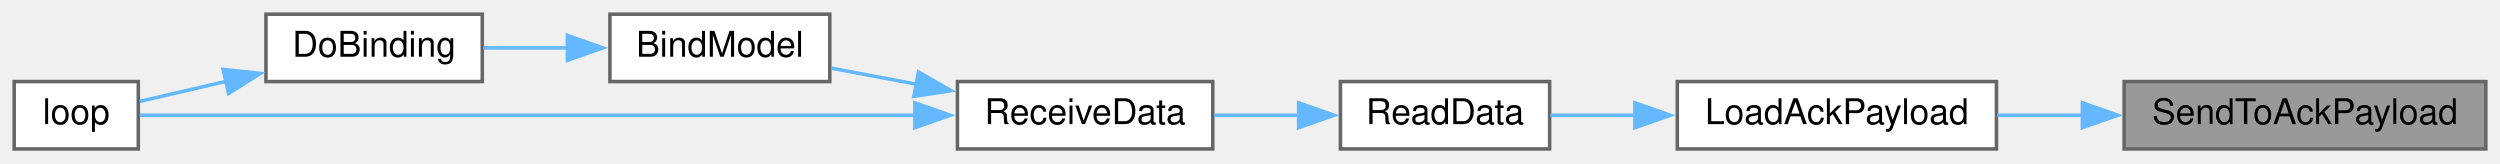
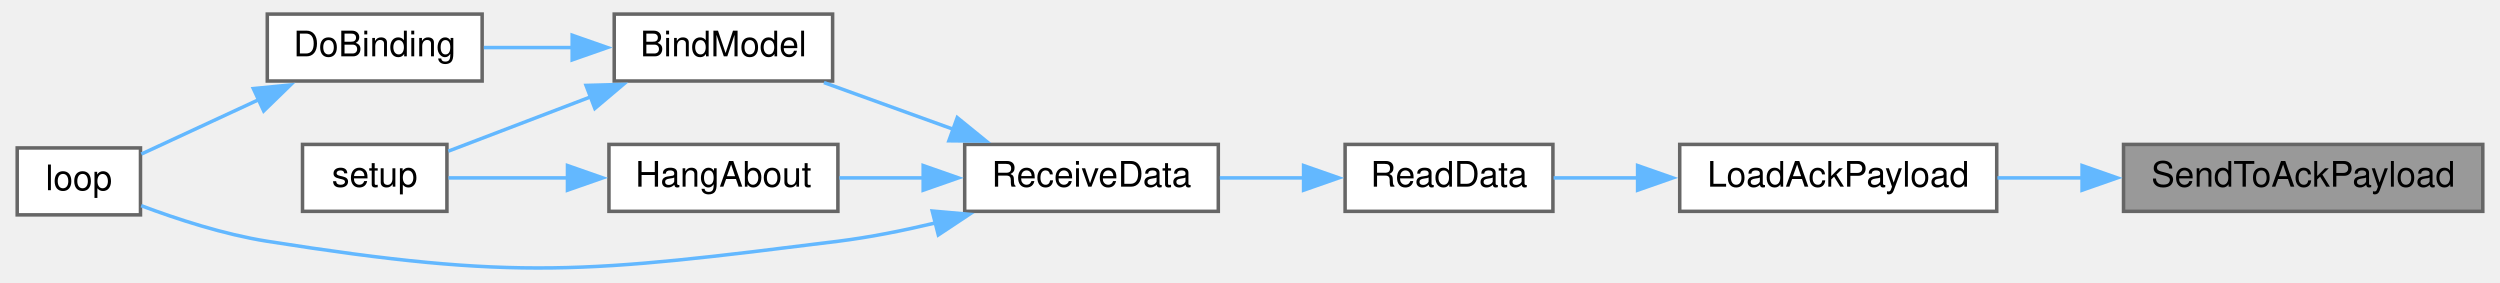
- <svg xmlns="http://www.w3.org/2000/svg" xmlns:xlink="http://www.w3.org/1999/xlink" width="705pt" height="46pt" viewBox="0.00 0.00 705.00 46.00">
-   <g id="graph0" class="graph" transform="scale(1 1) rotate(0) translate(4 42)">
+ <svg xmlns="http://www.w3.org/2000/svg" xmlns:xlink="http://www.w3.org/1999/xlink" width="708pt" height="80pt" viewBox="0.00 0.00 708.00 80.20">
+   <g id="graph0" class="graph" transform="scale(1 1) rotate(0) translate(4 76.2)">
    <g id="node1" class="node">
      <g id="a_node1">
        <a xlink:title=" ">
-           <polygon fill="#999999" stroke="#666666" points="697,-19 595,-19 595,0 697,0 697,-19" />
-           <text text-anchor="middle" x="646" y="-7" font-family="Helvetica,sans-Serif" font-size="10.00">SendToAckPayload</text>
+           <polygon fill="#999999" stroke="#666666" points="700,-35.2 598,-35.2 598,-16.2 700,-16.2 700,-35.2" />
+           <text text-anchor="middle" x="649" y="-23.2" font-family="Helvetica,sans-Serif" font-size="10.00">SendToAckPayload</text>
        </a>
      </g>
    </g>
    <g id="node2" class="node">
      <g id="a_node2">
        <a xlink:href="radio_8h.html#a664f409561bfcf119e0379dd991217e5" target="_top" xlink:title=" ">
-           <polygon fill="white" stroke="#666666" points="559,-19 469,-19 469,0 559,0 559,-19" />
-           <text text-anchor="middle" x="514" y="-7" font-family="Helvetica,sans-Serif" font-size="10.00">LoadAckPayload</text>
+           <polygon fill="white" stroke="#666666" points="562,-35.2 472,-35.2 472,-16.2 562,-16.2 562,-35.2" />
+           <text text-anchor="middle" x="517" y="-23.2" font-family="Helvetica,sans-Serif" font-size="10.00">LoadAckPayload</text>
        </a>
      </g>
    </g>
    <g id="edge1" class="edge">
-       <path fill="none" stroke="#63b8ff" d="M583.32,-9.5C575.18,-9.5 566.97,-9.5 559.2,-9.5" />
-       <polygon fill="#63b8ff" stroke="#63b8ff" points="583.23,-13 593.23,-9.5 583.23,-6 583.23,-13" />
+       <path fill="none" stroke="#63b8ff" d="M586.32,-25.7C578.18,-25.7 569.97,-25.7 562.2,-25.7" />
+       <polygon fill="#63b8ff" stroke="#63b8ff" points="586.23,-29.2 596.23,-25.7 586.23,-22.2 586.23,-29.2" />
    </g>
    <g id="node3" class="node">
      <g id="a_node3">
        <a xlink:href="ReceiverCode_2src_2main_8cpp.html#a07ca94db0e305e9c01ec51e417576308" target="_top" xlink:title=" ">
-           <polygon fill="white" stroke="#666666" points="433,-19 374,-19 374,0 433,0 433,-19" />
-           <text text-anchor="middle" x="403.5" y="-7" font-family="Helvetica,sans-Serif" font-size="10.00">ReadData</text>
+           <polygon fill="white" stroke="#666666" points="436,-35.2 377,-35.2 377,-16.2 436,-16.2 436,-35.2" />
+           <text text-anchor="middle" x="406.5" y="-23.2" font-family="Helvetica,sans-Serif" font-size="10.00">ReadData</text>
        </a>
      </g>
    </g>
    <g id="edge2" class="edge">
-       <path fill="none" stroke="#63b8ff" d="M457.25,-9.5C448.92,-9.5 440.64,-9.5 433.19,-9.5" />
-       <polygon fill="#63b8ff" stroke="#63b8ff" points="457.04,-13 467.04,-9.5 457.04,-6 457.04,-13" />
+       <path fill="none" stroke="#63b8ff" d="M460.25,-25.7C451.92,-25.7 443.64,-25.7 436.19,-25.7" />
+       <polygon fill="#63b8ff" stroke="#63b8ff" points="460.04,-29.2 470.04,-25.7 460.04,-22.2 460.04,-29.2" />
    </g>
    <g id="node4" class="node">
      <g id="a_node4">
        <a xlink:href="ReceiverCode_2src_2main_8cpp.html#a06807a4f185694d37f774702ba74db0a" target="_top" xlink:title=" ">
-           <polygon fill="white" stroke="#666666" points="338,-19 266,-19 266,0 338,0 338,-19" />
-           <text text-anchor="middle" x="302" y="-7" font-family="Helvetica,sans-Serif" font-size="10.00">ReceiveData</text>
+           <polygon fill="white" stroke="#666666" points="341,-35.2 269,-35.2 269,-16.2 341,-16.2 341,-35.2" />
+           <text text-anchor="middle" x="305" y="-23.2" font-family="Helvetica,sans-Serif" font-size="10.00">ReceiveData</text>
        </a>
      </g>
    </g>
    <g id="edge3" class="edge">
-       <path fill="none" stroke="#63b8ff" d="M362.43,-9.5C354.49,-9.5 346.2,-9.5 338.43,-9.5" />
-       <polygon fill="#63b8ff" stroke="#63b8ff" points="362.21,-13 372.21,-9.5 362.21,-6 362.21,-13" />
+       <path fill="none" stroke="#63b8ff" d="M365.43,-25.7C357.49,-25.7 349.2,-25.7 341.43,-25.7" />
+       <polygon fill="#63b8ff" stroke="#63b8ff" points="365.21,-29.2 375.21,-25.7 365.21,-22.2 365.21,-29.2" />
    </g>
    <g id="node5" class="node">
      <g id="a_node5">
        <a xlink:href="ReceiverCode_2src_2main_8cpp.html#aa0c6905579a33aef28d737d43676cbbd" target="_top" xlink:title=" ">
-           <polygon fill="white" stroke="#666666" points="230,-38 168,-38 168,-19 230,-19 230,-38" />
-           <text text-anchor="middle" x="199" y="-26" font-family="Helvetica,sans-Serif" font-size="10.00">BindModel</text>
+           <polygon fill="white" stroke="#666666" points="231.5,-72.2 169.5,-72.2 169.5,-53.2 231.5,-53.2 231.5,-72.2" />
+           <text text-anchor="middle" x="200.5" y="-60.2" font-family="Helvetica,sans-Serif" font-size="10.00">BindModel</text>
        </a>
      </g>
    </g>
    <g id="edge4" class="edge">
-       <path fill="none" stroke="#63b8ff" d="M254.37,-18.27C246.24,-19.8 237.98,-21.35 230.44,-22.77" />
-       <polygon fill="#63b8ff" stroke="#63b8ff" points="255.01,-21.71 264.19,-16.43 253.71,-14.83 255.01,-21.71" />
+       <path fill="none" stroke="#63b8ff" d="M265.72,-39.51C253.54,-43.91 240.31,-48.69 229.04,-52.76" />
+       <polygon fill="#63b8ff" stroke="#63b8ff" points="266.89,-42.81 275.11,-36.13 264.51,-36.23 266.89,-42.81" />
    </g>
    <g id="node7" class="node">
      <g id="a_node7">
        <a xlink:href="ReceiverCode_2src_2main_8cpp.html#afe461d27b9c48d5921c00d521181f12f" target="_top" xlink:title=" ">
-           <polygon fill="white" stroke="#666666" points="35,-19 0,-19 0,0 35,0 35,-19" />
-           <text text-anchor="middle" x="17.5" y="-7" font-family="Helvetica,sans-Serif" font-size="10.00">loop</text>
+           <polygon fill="white" stroke="#666666" points="35,-34.2 0,-34.2 0,-15.2 35,-15.2 35,-34.2" />
+           <text text-anchor="middle" x="17.5" y="-22.2" font-family="Helvetica,sans-Serif" font-size="10.00">loop</text>
+         </a>
+       </g>
+     </g>
+     <g id="edge10" class="edge">
+       <path fill="none" stroke="#63b8ff" d="M260.66,-12.9C251.6,-10.74 242.05,-8.83 233,-7.7 161.55,1.22 142.12,3.53 71,-7.7 58.7,-9.64 45.35,-13.99 35.19,-17.81" />
+       <polygon fill="#63b8ff" stroke="#63b8ff" points="259.78,-16.29 270.34,-15.36 261.51,-9.5 259.78,-16.29" />
+     </g>
+     <g id="node9" class="node">
+       <g id="a_node9">
+         <a xlink:href="ReceiverCode_2src_2main_8cpp.html#a2a408dfb00bc3a9acf5e0515c5f8fc59" target="_top" xlink:title=" ">
+           <polygon fill="white" stroke="#666666" points="233,-35.2 168,-35.2 168,-16.2 233,-16.2 233,-35.2" />
+           <text text-anchor="middle" x="200.5" y="-23.2" font-family="Helvetica,sans-Serif" font-size="10.00">HangAbout</text>
+         </a>
+       </g>
+     </g>
+     <g id="edge8" class="edge">
+       <path fill="none" stroke="#63b8ff" d="M257.43,-25.7C249.3,-25.7 241.02,-25.7 233.4,-25.7" />
+       <polygon fill="#63b8ff" stroke="#63b8ff" points="257.21,-29.2 267.21,-25.7 257.21,-22.2 257.21,-29.2" />
+     </g>
+     <g id="node6" class="node">
+       <g id="a_node6">
+         <a xlink:href="ReceiverCode_2src_2main_8cpp.html#af4a2e182cd3b86ca9765a08100cfb14a" target="_top" xlink:title=" ">
+           <polygon fill="white" stroke="#666666" points="132,-72.2 71,-72.2 71,-53.2 132,-53.2 132,-72.2" />
+           <text text-anchor="middle" x="101.5" y="-60.2" font-family="Helvetica,sans-Serif" font-size="10.00">DoBinding</text>
+         </a>
+       </g>
+     </g>
+     <g id="edge5" class="edge">
+       <path fill="none" stroke="#63b8ff" d="M157.76,-62.7C149.26,-62.7 140.48,-62.7 132.48,-62.7" />
+       <polygon fill="#63b8ff" stroke="#63b8ff" points="157.56,-66.2 167.56,-62.7 157.56,-59.2 157.56,-66.2" />
+     </g>
+     <g id="node8" class="node">
+       <g id="a_node8">
+         <a xlink:href="ReceiverCode_2src_2main_8cpp.html#a17699f358cf9f7c3155a9c5daf8ff13c" target="_top" xlink:title=" ">
+           <polygon fill="white" stroke="#666666" points="122,-35.2 81,-35.2 81,-16.2 122,-16.2 122,-35.2" />
+           <text text-anchor="middle" x="101.5" y="-23.2" font-family="Helvetica,sans-Serif" font-size="10.00">setup</text>
        </a>
      </g>
    </g>
    <g id="edge7" class="edge">
-       <path fill="none" stroke="#63b8ff" d="M254.11,-9.5C189.94,-9.5 77.88,-9.5 35.44,-9.5" />
-       <polygon fill="#63b8ff" stroke="#63b8ff" points="253.99,-13 263.99,-9.5 253.99,-6 253.99,-13" />
-     </g>
-     <g id="node6" class="node">
-       <g id="a_node6">
-         <a xlink:href="ReceiverCode_2src_2main_8cpp.html#af4a2e182cd3b86ca9765a08100cfb14a" target="_top" xlink:title=" ">
-           <polygon fill="white" stroke="#666666" points="132,-38 71,-38 71,-19 132,-19 132,-38" />
-           <text text-anchor="middle" x="101.5" y="-26" font-family="Helvetica,sans-Serif" font-size="10.00">DoBinding</text>
-         </a>
-       </g>
-     </g>
-     <g id="edge5" class="edge">
-       <path fill="none" stroke="#63b8ff" d="M156.08,-28.5C148.09,-28.5 139.88,-28.5 132.36,-28.5" />
-       <polygon fill="#63b8ff" stroke="#63b8ff" points="156.01,-32 166.01,-28.5 156.01,-25 156.01,-32" />
+       <path fill="none" stroke="#63b8ff" d="M162.88,-48.73C149.15,-43.49 134.07,-37.74 122.41,-33.29" />
+       <polygon fill="#63b8ff" stroke="#63b8ff" points="161.5,-51.95 172.09,-52.24 164,-45.41 161.5,-51.95" />
    </g>
    <g id="edge6" class="edge">
-       <path fill="none" stroke="#63b8ff" d="M59.73,-19.05C51.14,-17.06 42.53,-15.07 35.42,-13.42" />
-       <polygon fill="#63b8ff" stroke="#63b8ff" points="58.89,-22.45 69.42,-21.3 60.47,-15.63 58.89,-22.45" />
+       <path fill="none" stroke="#63b8ff" d="M68.84,-48.03C57.39,-42.72 44.91,-36.94 35.24,-32.46" />
+       <polygon fill="#63b8ff" stroke="#63b8ff" points="67.04,-51.05 77.58,-52.08 69.98,-44.7 67.04,-51.05" />
+     </g>
+     <g id="edge9" class="edge">
+       <path fill="none" stroke="#63b8ff" d="M156.57,-25.7C144.68,-25.7 132.33,-25.7 122.45,-25.7" />
+       <polygon fill="#63b8ff" stroke="#63b8ff" points="156.23,-29.2 166.23,-25.7 156.22,-22.2 156.23,-29.2" />
    </g>
  </g>
</svg>
